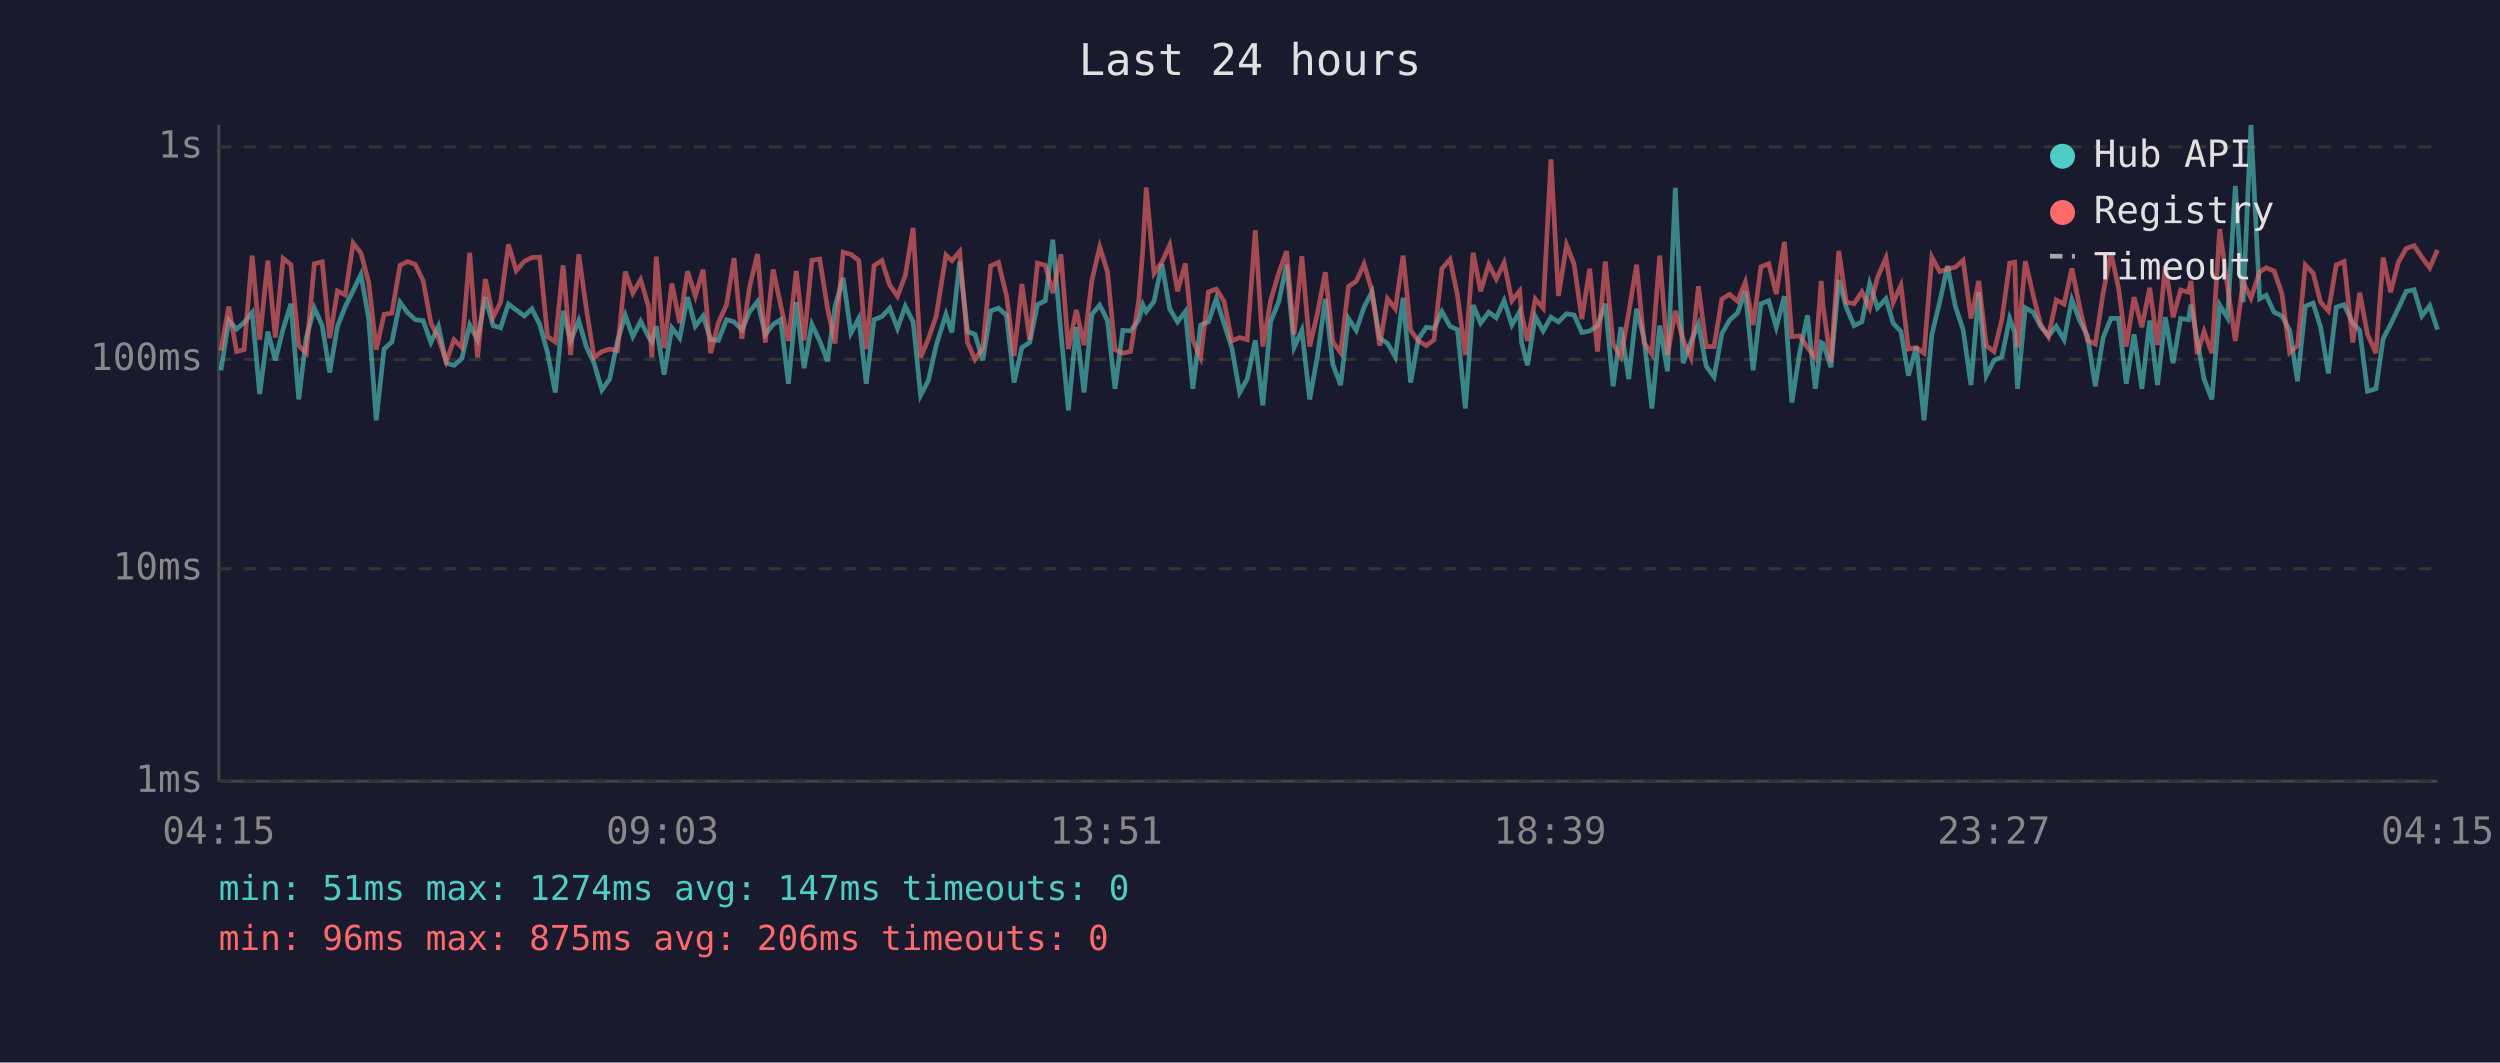
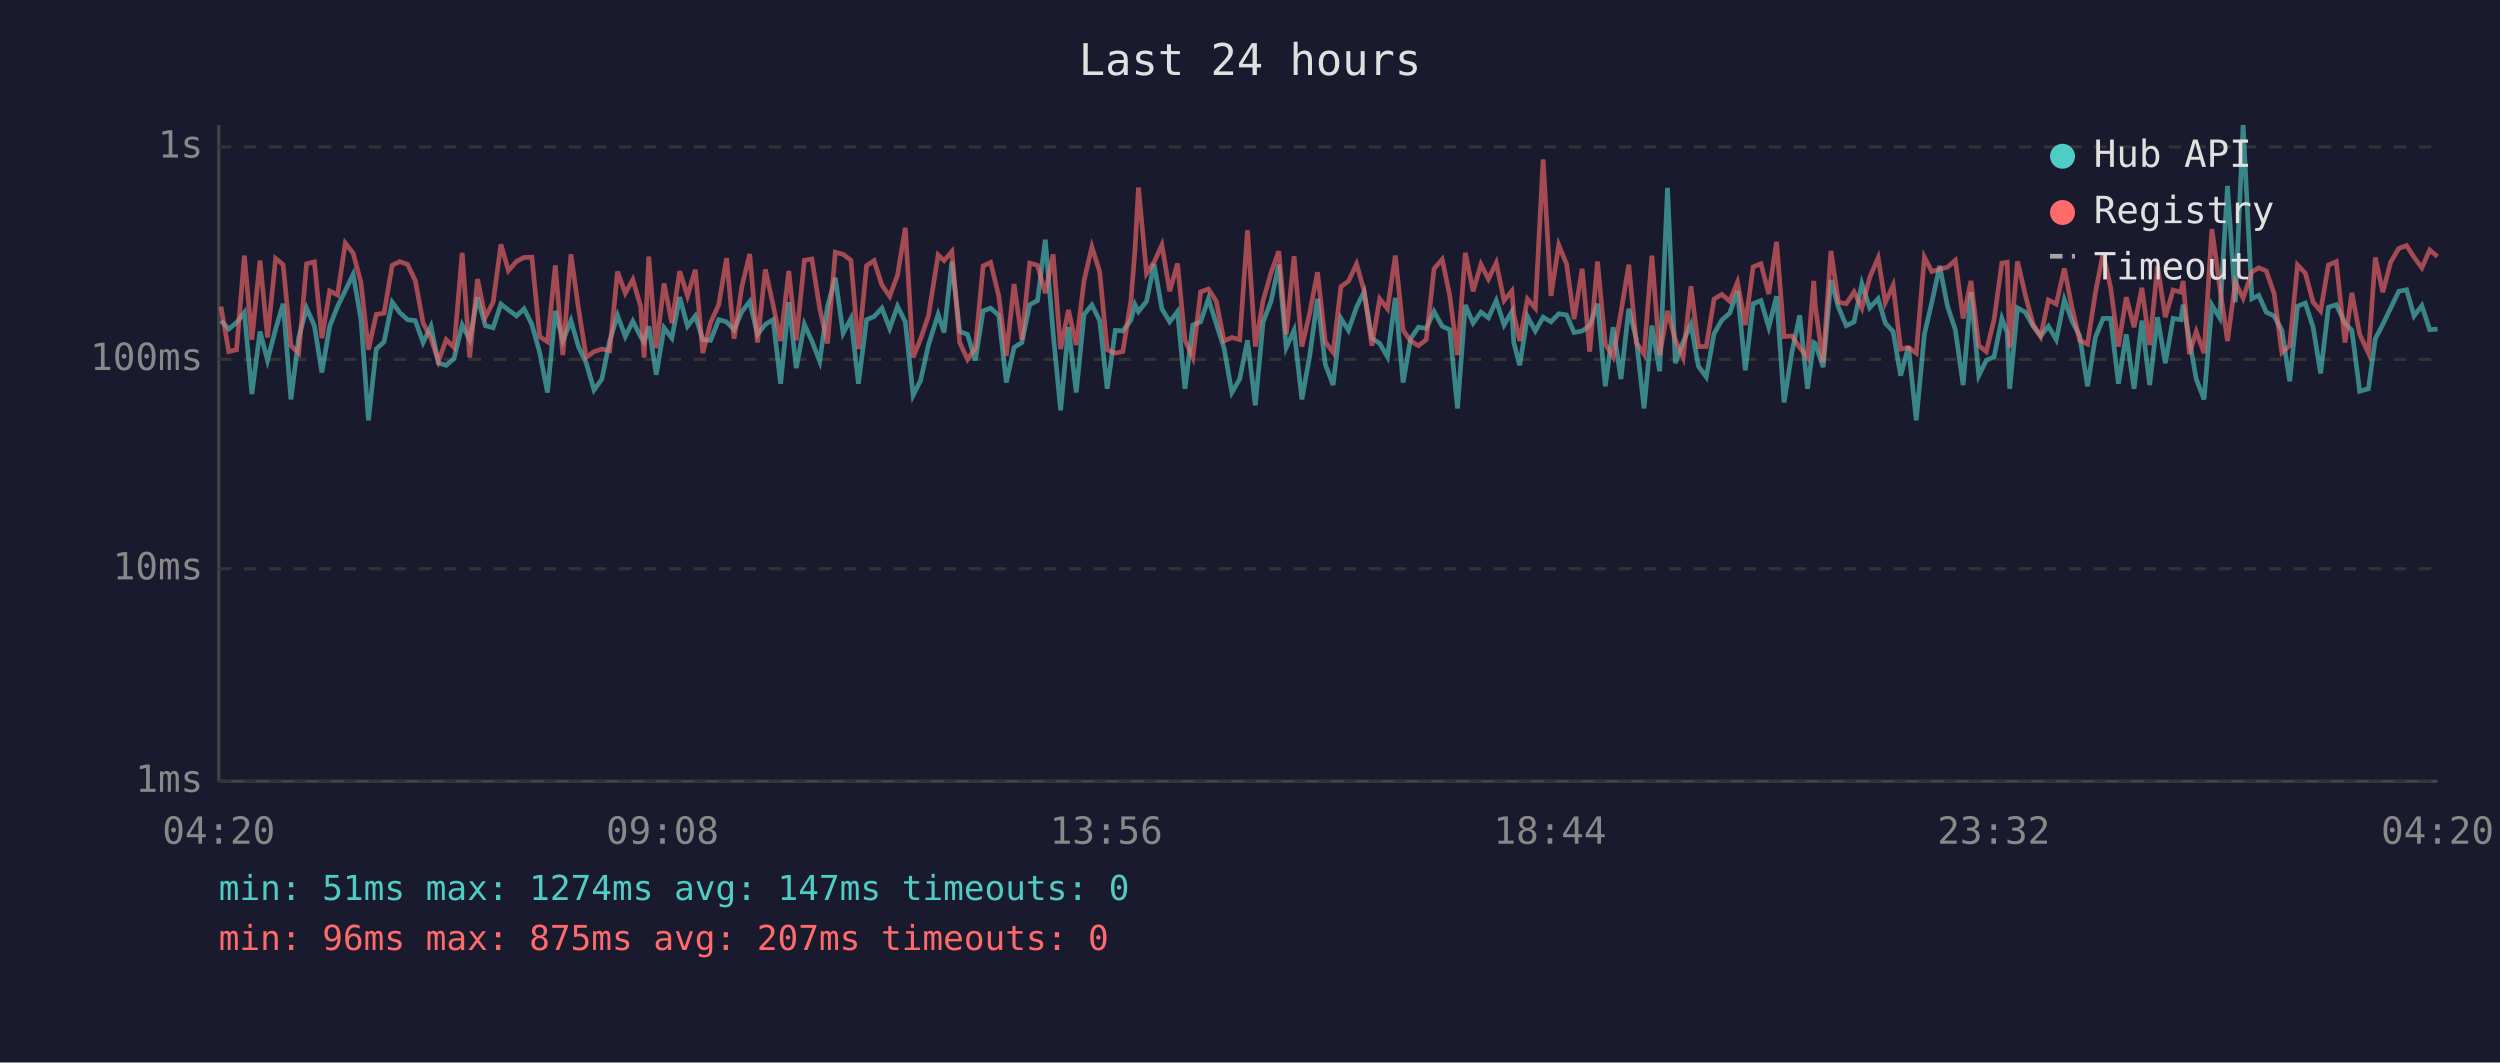
<svg xmlns="http://www.w3.org/2000/svg" viewBox="0 0 800 340" font-family="monospace" font-size="12">
  <rect width="800" height="340" fill="#1a1a2e" />
  <text x="400" y="24" fill="#e0e0e0" font-size="14" text-anchor="middle">Last 24 hours</text>
  <line x1="70" y1="40" x2="70" y2="250" stroke="#444" stroke-width="1" />
  <line x1="70" y1="250" x2="780" y2="250" stroke="#444" stroke-width="1" />
  <line x1="70" y1="250" x2="780" y2="250" stroke="#333" stroke-width="1" stroke-dasharray="4" />
  <text x="65" y="250" fill="#888" text-anchor="end" dominant-baseline="middle">1ms</text>
  <line x1="70" y1="182" x2="780" y2="182" stroke="#333" stroke-width="1" stroke-dasharray="4" />
  <text x="65" y="182" fill="#888" text-anchor="end" dominant-baseline="middle">10ms</text>
  <line x1="70" y1="115" x2="780" y2="115" stroke="#333" stroke-width="1" stroke-dasharray="4" />
  <text x="65" y="115" fill="#888" text-anchor="end" dominant-baseline="middle">100ms</text>
  <line x1="70" y1="47" x2="780" y2="47" stroke="#333" stroke-width="1" stroke-dasharray="4" />
  <text x="65" y="47" fill="#888" text-anchor="end" dominant-baseline="middle">1s</text>
-   <text x="70" y="270" fill="#888" text-anchor="middle">04:15</text>
-   <text x="212" y="270" fill="#888" text-anchor="middle">09:03</text>
-   <text x="354" y="270" fill="#888" text-anchor="middle">13:51</text>
-   <text x="496" y="270" fill="#888" text-anchor="middle">18:39</text>
-   <text x="638" y="270" fill="#888" text-anchor="middle">23:27</text>
-   <text x="780" y="270" fill="#888" text-anchor="middle">04:15</text>
-   <polyline points="70.7,118.5 73.2,102.6 75.7,105.3 78.1,103.2 80.7,100.0 83.1,126.1 85.7,106.1 88.1,115.3 90.6,105.3 93.1,97.2 95.6,127.8 98.0,108.0 100.6,98.6 103.1,104.2 105.5,119.2 108.0,104.4 110.5,98.1 113.0,93.0 115.5,87.8 118.0,102.1 120.4,134.5 122.9,111.7 125.4,109.4 128.0,96.7 130.4,100.0 132.9,102.3 135.4,102.6 137.9,109.6 140.3,104.4 142.8,116.2 145.3,116.9 147.8,114.7 150.3,104.0 152.8,108.7 155.3,95.1 157.8,104.2 160.2,104.9 162.7,97.3 165.2,99.2 167.8,101.1 170.2,98.8 172.7,103.8 175.2,112.8 177.7,125.6 180.2,99.5 182.6,109.1 185.2,102.6 187.6,110.9 190.1,116.2 192.6,124.8 195.1,121.3 197.6,109.1 200.1,100.9 202.5,107.7 205.0,102.8 207.5,107.7 208.6,109.4 210.0,104.4 212.5,119.9 215.0,104.9 217.5,108.2 220.0,95.1 222.5,104.4 225.0,101.1 227.4,108.7 229.9,108.9 232.5,102.3 234.9,103.0 237.4,105.5 239.9,99.7 242.4,96.5 244.9,107.0 247.4,103.8 249.8,102.3 252.3,122.8 254.8,96.7 257.3,117.8 259.8,103.8 262.3,109.1 264.8,115.6 267.2,98.1 269.8,88.9 272.3,106.6 274.8,101.9 277.2,122.8 279.7,102.3 282.2,101.3 284.7,98.6 287.2,105.1 289.7,98.0 292.2,103.0 294.6,126.5 297.1,121.7 299.6,110.4 302.7,100.6 304.6,106.4 307.1,83.7 309.6,106.1 312.0,107.0 314.5,115.3 317.0,99.5 319.5,98.6 322.1,100.9 324.5,122.4 327.0,111.2 329.5,109.6 332.0,97.5 334.5,96.2 336.9,76.7 339.5,106.6 341.9,131.3 344.4,104.7 346.9,125.6 349.4,100.6 351.9,97.6 354.4,102.6 356.8,124.4 359.3,105.7 361.8,105.9 364.4,102.4 365.7,97.5 366.8,99.7 369.3,96.4 371.8,84.5 374.3,98.8 376.8,103.0 379.3,99.7 381.7,124.4 384.2,104.0 386.7,103.0 389.2,95.6 391.7,103.6 394.2,111.4 396.7,125.6 399.1,121.3 401.7,108.9 404.1,129.7 406.6,103.0 409.2,96.5 411.7,84.7 414.1,111.2 416.6,105.7 419.1,127.8 421.6,113.9 424.1,95.6 426.5,116.6 429.0,123.2 431.5,101.9 434.0,105.7 436.5,98.3 439.0,93.4 441.5,108.2 444.0,109.9 446.5,114.2 449.0,95.3 451.4,122.4 453.9,108.4 456.4,104.7 458.9,105.1 461.4,99.7 464.0,104.4 466.4,105.5 468.9,130.7 471.4,97.6 473.8,103.4 476.4,99.9 478.8,101.7 481.3,96.2 483.8,104.0 486.3,99.7 486.9,109.6 488.8,116.9 491.3,101.3 493.8,105.9 496.3,101.5 498.7,103.0 501.3,100.4 503.7,100.8 506.2,106.4 508.7,105.9 511.2,104.2 513.7,97.2 516.2,123.6 518.7,104.7 521.2,121.3 523.7,98.8 526.1,108.4 528.6,130.7 531.1,104.2 533.6,118.8 536.1,60.1 538.6,116.2 541.1,109.4 543.5,103.8 546.0,117.2 548.5,120.6 551.0,106.8 553.5,102.4 556.0,100.2 558.5,93.2 561.0,118.5 563.5,97.2 566.0,96.2 568.4,104.7 571.0,94.8 573.4,128.8 575.9,112.8 578.4,100.9 580.9,124.4 582.8,109.6 583.4,109.9 585.9,117.5 588.4,89.6 590.8,98.3 593.3,104.2 595.8,103.0 598.3,90.8 600.8,98.5 603.5,95.6 605.8,103.4 608.3,106.1 610.7,120.2 613.2,110.9 615.7,134.5 618.2,107.0 620.7,96.7 623.2,85.1 625.7,98.0 628.2,105.5 630.7,123.2 633.2,93.5 635.6,120.2 638.1,115.3 640.6,114.2 643.1,101.9 644.7,106.4 645.6,124.4 648.1,98.5 650.6,99.9 653.0,104.4 655.5,107.5 658.0,104.4 660.5,108.7 663.0,95.9 665.5,102.6 668.0,107.5 670.5,123.6 673.0,108.0 675.5,101.9 677.9,101.9 680.4,122.8 682.9,107.0 685.4,124.4 687.9,102.6 690.4,123.2 692.9,101.5 695.4,116.2 697.8,101.9 700.3,102.3 701.1,97.5 703.1,108.7 705.3,121.3 707.8,127.8 710.3,97.6 712.8,101.7 715.3,59.5 717.8,96.7 720.3,40.0 723.1,95.6 725.2,94.5 727.7,99.9 730.2,101.1 732.7,105.7 735.2,122.0 737.7,98.0 740.2,97.0 742.6,104.7 745.1,119.5 747.6,98.3 750.1,97.5 752.9,103.4 755.1,105.7 757.6,125.2 760.3,124.4 762.6,108.4 765.0,103.8 767.5,98.6 770.0,93.2 772.5,92.7 775.0,101.1 777.5,97.8 780.0,105.5" fill="none" stroke="#4ecdc4" stroke-width="1.5" opacity="0.6" />
-   <polyline points="70.7,112.2 73.2,98.1 75.7,112.5 78.1,111.9 80.7,81.8 83.1,108.7 85.7,83.4 88.1,108.0 90.6,82.7 93.1,84.7 95.6,110.6 98.0,113.0 100.6,84.4 103.1,83.8 105.5,108.2 108.0,93.1 110.5,94.4 113.0,77.8 115.5,81.0 118.0,90.4 120.4,111.9 122.9,100.6 125.4,100.2 128.0,84.9 130.4,83.7 132.9,84.6 135.4,89.8 137.9,103.4 140.3,108.2 142.8,115.6 145.3,108.7 147.8,111.2 150.3,80.9 152.8,114.4 155.3,89.3 157.8,101.5 160.2,96.7 162.7,78.2 165.2,86.6 167.8,83.6 170.2,82.4 172.7,82.3 175.2,107.7 177.7,109.4 180.2,84.9 182.6,113.6 185.2,81.4 187.6,98.6 190.1,114.4 192.6,112.5 195.1,111.7 197.6,112.2 200.1,86.9 202.5,93.8 205.0,89.5 207.5,98.0 208.6,114.4 210.0,82.1 212.5,111.4 215.0,90.7 217.5,103.4 220.0,86.8 222.5,94.7 225.0,86.3 227.4,113.0 229.9,103.2 232.5,97.5 234.9,82.6 237.4,108.4 239.9,91.7 242.4,81.3 244.9,109.6 247.4,86.2 249.8,97.6 252.3,109.1 254.8,86.7 257.3,108.9 259.8,83.3 262.3,82.9 264.8,98.6 267.2,109.9 269.8,80.7 272.3,81.4 274.8,83.3 277.2,111.7 279.7,85.0 282.2,83.4 284.7,91.2 287.2,94.8 289.7,88.1 292.2,72.9 294.6,114.4 297.1,108.4 299.6,101.1 302.7,81.6 304.6,83.4 307.1,80.5 309.6,109.6 312.0,115.0 314.5,111.4 317.0,85.1 319.5,84.0 322.1,94.7 324.5,113.9 327.0,90.9 329.5,108.7 332.0,84.2 334.5,84.9 336.9,93.8 339.5,81.4 341.9,111.7 344.4,99.2 346.9,110.4 349.4,89.8 351.9,79.0 354.4,87.0 356.8,111.9 359.3,113.0 361.8,112.5 364.4,96.2 365.7,79.9 366.8,60.0 369.3,87.5 371.8,83.9 374.3,78.4 376.8,93.2 379.3,84.3 381.7,108.9 384.2,114.4 386.7,93.4 389.2,92.5 391.7,96.4 394.2,109.1 396.7,108.0 399.1,108.7 401.7,73.7 404.1,110.9 406.6,96.2 409.2,87.4 411.7,80.4 414.1,107.0 416.6,82.0 419.1,110.9 421.6,100.2 424.1,87.1 426.5,109.4 429.0,112.8 431.5,91.7 434.0,90.0 436.5,84.5 439.0,93.0 441.5,110.6 444.0,95.6 446.5,98.8 449.0,81.8 451.4,105.7 453.9,109.1 456.4,110.6 458.9,108.7 461.4,86.0 464.0,83.0 466.4,94.5 468.9,113.6 471.4,80.9 473.8,93.2 476.4,84.6 478.8,89.3 481.3,84.1 483.8,96.2 486.3,93.1 486.9,100.4 488.8,109.1 491.3,95.7 493.8,98.6 496.3,51.0 498.7,94.7 501.3,78.4 503.7,84.5 506.2,102.1 508.7,86.0 511.2,112.5 513.7,83.7 516.2,110.1 518.7,114.2 521.2,100.0 523.7,84.7 526.1,109.6 528.6,113.3 531.1,81.8 533.6,113.6 536.1,99.5 538.6,108.7 541.1,114.4 543.5,91.6 546.0,110.9 548.5,110.9 551.0,95.7 553.5,94.2 556.0,96.4 558.5,90.3 561.0,104.0 563.5,85.4 566.0,84.4 568.4,94.1 571.0,77.4 573.4,107.7 575.9,107.5 578.4,111.2 580.9,114.4 582.8,89.9 583.4,98.1 585.9,115.9 588.4,80.3 590.8,96.7 593.3,97.2 595.8,93.4 598.3,98.6 600.8,88.8 603.5,82.5 605.8,96.8 608.3,91.3 610.7,111.7 613.2,111.2 615.7,113.0 618.2,82.3 620.7,86.9 623.2,86.1 625.7,85.5 628.2,83.3 630.7,101.9 633.2,89.9 635.6,110.6 638.1,112.5 640.6,102.3 643.1,84.2 644.7,83.9 645.6,111.2 648.1,83.6 650.6,94.4 653.0,103.8 655.5,107.7 658.0,96.0 660.5,97.3 663.0,85.9 665.5,98.3 668.0,108.9 670.5,110.1 673.0,93.8 675.5,81.0 677.9,92.0 680.4,110.9 682.9,95.1 685.4,104.7 687.9,92.1 690.4,110.4 692.9,85.1 695.4,101.5 697.8,92.8 700.3,93.5 701.1,89.9 703.1,113.3 705.3,106.1 707.8,113.0 710.3,73.3 712.8,91.6 715.3,109.1 717.8,90.3 720.3,95.4 723.1,87.0 725.2,85.7 727.7,86.7 730.2,93.9 732.7,112.8 735.2,110.6 737.7,84.8 740.2,87.4 742.6,96.7 745.1,99.5 747.6,84.8 750.1,83.7 752.9,109.6 755.1,93.7 757.6,107.0 760.3,113.0 762.6,82.4 765.0,93.5 767.5,83.9 770.0,79.5 772.5,78.6 775.0,82.3 777.5,85.7 780.0,80.0" fill="none" stroke="#ff6b6b" stroke-width="1.5" opacity="0.6" />
+   <text x="70" y="270" fill="#888" text-anchor="middle">04:20</text>
+   <text x="212" y="270" fill="#888" text-anchor="middle">09:08</text>
+   <text x="354" y="270" fill="#888" text-anchor="middle">13:56</text>
+   <text x="496" y="270" fill="#888" text-anchor="middle">18:44</text>
+   <text x="638" y="270" fill="#888" text-anchor="middle">23:32</text>
+   <text x="780" y="270" fill="#888" text-anchor="middle">04:20</text>
+   <polyline points="70.7,102.6 73.2,105.3 75.7,103.2 78.2,100.0 80.6,126.1 83.2,106.1 85.6,115.3 88.2,105.3 90.6,97.2 93.1,127.8 95.6,108.0 98.1,98.6 100.6,104.2 103.0,119.2 105.5,104.4 108.0,98.1 110.5,93.0 113.0,87.8 115.5,102.1 117.9,134.5 120.4,111.7 122.9,109.4 125.5,96.7 127.9,100.0 130.4,102.3 132.9,102.6 135.4,109.6 137.9,104.4 140.3,116.2 142.8,116.9 145.3,114.7 147.9,104.0 150.3,108.7 152.8,95.1 155.3,104.2 157.8,104.9 160.3,97.3 162.7,99.2 165.3,101.1 167.7,98.8 170.2,103.8 172.7,112.8 175.2,125.6 177.7,99.5 180.1,109.1 182.7,102.6 185.1,110.9 187.6,116.2 190.1,124.8 192.6,121.3 195.1,109.1 197.6,100.9 200.1,107.7 202.5,102.8 205.0,107.7 206.1,109.4 207.6,104.4 210.0,119.9 212.5,104.9 215.0,108.2 217.5,95.1 220.0,104.4 222.5,101.1 224.9,108.7 227.4,108.9 230.0,102.3 232.5,103.0 234.9,105.5 237.4,99.7 239.9,96.5 242.4,107.0 244.9,103.8 247.4,102.3 249.8,122.8 252.4,96.7 254.8,117.8 257.4,103.8 259.8,109.1 262.3,115.6 264.8,98.1 267.3,88.9 269.8,106.6 272.3,101.9 274.7,122.8 277.3,102.3 279.7,101.3 282.2,98.6 284.7,105.1 287.2,98.0 289.7,103.0 292.2,126.5 294.6,121.7 297.1,110.4 300.2,100.6 302.1,106.4 304.6,83.7 307.1,106.1 309.6,107.0 312.1,115.3 314.6,99.5 317.0,98.6 319.6,100.9 322.0,122.4 324.5,111.2 327.0,109.6 329.5,97.5 332.0,96.2 334.5,76.7 337.0,106.6 339.4,131.3 341.9,104.7 344.4,125.6 346.9,100.6 349.4,97.6 351.9,102.6 354.3,124.4 356.9,105.7 359.3,105.9 361.9,102.4 363.2,97.5 364.3,99.7 366.9,96.4 369.3,84.5 371.8,98.8 374.3,103.0 376.8,99.7 379.2,124.4 381.7,104.0 384.2,103.0 386.7,95.6 389.2,103.6 391.7,111.4 394.2,125.6 396.7,121.3 399.2,108.9 401.7,129.7 404.2,103.0 406.7,96.5 409.2,84.7 411.6,111.2 414.1,105.7 416.6,127.8 419.1,113.9 421.6,95.6 424.1,116.6 426.6,123.2 429.1,101.9 431.5,105.7 434.1,98.3 436.5,93.4 439.0,108.2 441.5,109.9 444.0,114.2 446.5,95.3 449.0,122.4 451.4,108.4 453.9,104.7 456.4,105.1 458.9,99.7 461.5,104.4 463.9,105.5 466.4,130.7 468.9,97.6 471.4,103.4 473.9,99.9 476.3,101.7 478.8,96.2 481.3,104.0 483.8,99.7 484.4,109.6 486.3,116.9 488.8,101.3 491.3,105.9 493.8,101.5 496.3,103.0 498.8,100.4 501.3,100.8 503.7,106.4 506.3,105.9 508.7,104.2 511.2,97.2 513.7,123.6 516.2,104.7 518.7,121.3 521.2,98.8 523.6,108.4 526.1,130.7 528.6,104.2 531.1,118.8 533.6,60.1 536.1,116.2 538.6,109.4 541.1,103.8 543.5,117.2 546.0,120.6 548.5,106.8 551.0,102.4 553.5,100.2 556.0,93.2 558.5,118.5 561.0,97.2 563.5,96.2 566.0,104.7 568.5,94.8 570.9,128.8 573.4,112.8 575.9,100.9 578.4,124.4 580.4,109.6 580.9,109.9 583.4,117.5 585.9,89.6 588.3,98.3 590.8,104.2 593.3,103.0 595.8,90.8 598.3,98.5 601.0,95.6 603.3,103.4 605.8,106.1 608.2,120.2 610.7,110.9 613.2,134.5 615.8,107.0 618.2,96.7 620.7,85.1 623.2,98.0 625.7,105.5 628.2,123.2 630.7,93.5 633.2,120.2 635.6,115.3 638.1,114.2 640.6,101.9 642.3,106.4 643.1,124.4 645.6,98.5 648.1,99.9 650.6,104.4 653.0,107.5 655.5,104.4 658.0,108.7 660.6,95.9 663.0,102.6 665.5,107.5 668.0,123.6 670.5,108.0 673.0,101.9 675.4,101.9 677.9,122.8 680.4,107.0 682.9,124.4 685.4,102.6 687.9,123.2 690.4,101.5 692.9,116.2 695.4,101.9 697.9,102.3 698.6,97.5 700.6,108.7 702.8,121.3 705.3,127.8 707.8,97.6 710.3,101.7 712.8,59.5 715.3,96.7 717.8,40.0 720.6,95.6 722.8,94.5 725.2,99.9 727.7,101.1 730.2,105.7 732.7,122.0 735.2,98.0 737.7,97.0 740.2,104.7 742.6,119.5 745.1,98.3 747.6,97.5 750.4,103.4 752.6,105.7 755.1,125.2 757.9,124.4 760.1,108.4 762.5,103.8 765.0,98.6 767.6,93.2 770.1,92.7 772.5,101.1 775.0,97.8 777.5,105.5 780.0,105.3" fill="none" stroke="#4ecdc4" stroke-width="1.5" opacity="0.6" />
+   <polyline points="70.7,98.1 73.2,112.5 75.7,111.9 78.2,81.8 80.6,108.7 83.2,83.4 85.6,108.0 88.2,82.7 90.6,84.7 93.1,110.6 95.6,113.0 98.1,84.4 100.6,83.8 103.0,108.2 105.5,93.1 108.0,94.4 110.5,77.8 113.0,81.0 115.5,90.4 117.9,111.9 120.4,100.6 122.9,100.2 125.5,84.9 127.9,83.7 130.4,84.6 132.9,89.8 135.4,103.4 137.9,108.2 140.3,115.6 142.8,108.7 145.3,111.2 147.9,80.9 150.3,114.4 152.8,89.3 155.3,101.5 157.8,96.7 160.3,78.2 162.7,86.6 165.3,83.6 167.7,82.4 170.2,82.3 172.7,107.7 175.2,109.4 177.7,84.9 180.1,113.6 182.7,81.4 185.1,98.6 187.6,114.4 190.1,112.5 192.6,111.7 195.1,112.2 197.6,86.9 200.1,93.8 202.5,89.5 205.0,98.0 206.1,114.4 207.6,82.1 210.0,111.4 212.5,90.7 215.0,103.4 217.5,86.8 220.0,94.7 222.5,86.3 224.9,113.0 227.4,103.2 230.0,97.5 232.5,82.6 234.9,108.4 237.4,91.7 239.9,81.3 242.4,109.6 244.9,86.2 247.4,97.6 249.8,109.1 252.4,86.7 254.8,108.9 257.4,83.3 259.8,82.9 262.3,98.6 264.8,109.9 267.3,80.7 269.8,81.4 272.3,83.3 274.7,111.7 277.3,85.0 279.7,83.4 282.2,91.2 284.7,94.8 287.2,88.1 289.7,72.9 292.2,114.4 294.6,108.4 297.1,101.1 300.2,81.6 302.1,83.4 304.6,80.5 307.1,109.6 309.6,115.0 312.1,111.4 314.6,85.1 317.0,84.0 319.6,94.7 322.0,113.9 324.5,90.9 327.0,108.7 329.5,84.2 332.0,84.9 334.5,93.8 337.0,81.4 339.4,111.7 341.9,99.2 344.4,110.4 346.9,89.8 349.4,79.0 351.9,87.0 354.3,111.9 356.9,113.0 359.3,112.5 361.9,96.2 363.2,79.9 364.3,60.0 366.9,87.5 369.3,83.9 371.8,78.4 374.3,93.2 376.8,84.3 379.2,108.9 381.7,114.4 384.2,93.4 386.7,92.5 389.2,96.4 391.7,109.1 394.2,108.0 396.7,108.7 399.2,73.7 401.7,110.9 404.2,96.2 406.7,87.4 409.2,80.4 411.6,107.0 414.1,82.0 416.6,110.9 419.1,100.2 421.6,87.1 424.1,109.4 426.6,112.8 429.1,91.7 431.5,90.0 434.1,84.5 436.5,93.0 439.0,110.6 441.5,95.6 444.0,98.8 446.5,81.8 449.0,105.7 451.4,109.1 453.9,110.6 456.4,108.7 458.9,86.0 461.5,83.0 463.9,94.5 466.4,113.6 468.9,80.9 471.4,93.2 473.9,84.6 476.3,89.3 478.8,84.1 481.3,96.2 483.8,93.1 484.4,100.4 486.3,109.1 488.8,95.7 491.3,98.6 493.8,51.0 496.3,94.7 498.8,78.4 501.3,84.5 503.7,102.1 506.3,86.0 508.7,112.5 511.2,83.7 513.7,110.1 516.2,114.2 518.7,100.0 521.2,84.7 523.6,109.6 526.1,113.3 528.6,81.8 531.1,113.6 533.6,99.5 536.1,108.7 538.6,114.4 541.1,91.6 543.5,110.9 546.0,110.9 548.5,95.7 551.0,94.2 553.5,96.4 556.0,90.3 558.5,104.0 561.0,85.4 563.5,84.4 566.0,94.1 568.5,77.4 570.9,107.7 573.4,107.5 575.9,111.2 578.4,114.4 580.4,89.9 580.9,98.1 583.4,115.9 585.9,80.3 588.3,96.7 590.8,97.2 593.3,93.4 595.8,98.6 598.3,88.8 601.0,82.5 603.3,96.8 605.8,91.3 608.2,111.7 610.7,111.2 613.2,113.0 615.8,82.3 618.2,86.9 620.7,86.1 623.2,85.5 625.7,83.3 628.2,101.9 630.7,89.9 633.2,110.6 635.6,112.5 638.1,102.3 640.6,84.2 642.3,83.9 643.1,111.2 645.6,83.6 648.1,94.4 650.6,103.8 653.0,107.7 655.5,96.0 658.0,97.3 660.6,85.9 663.0,98.3 665.5,108.9 668.0,110.1 670.5,93.8 673.0,81.0 675.4,92.0 677.9,110.9 680.4,95.1 682.9,104.7 685.4,92.1 687.9,110.4 690.4,85.1 692.9,101.5 695.4,92.8 697.9,93.5 698.6,89.9 700.6,113.3 702.8,106.1 705.3,113.0 707.8,73.3 710.3,91.6 712.8,109.1 715.3,90.3 717.8,95.4 720.6,87.0 722.8,85.7 725.2,86.7 727.7,93.9 730.2,112.8 732.7,110.6 735.2,84.8 737.7,87.4 740.2,96.7 742.6,99.5 745.1,84.8 747.6,83.7 750.4,109.6 752.6,93.7 755.1,107.0 757.9,113.0 760.1,82.4 762.5,93.5 765.0,83.9 767.6,79.5 770.1,78.6 772.5,82.3 775.0,85.7 777.5,80.0 780.0,82.1" fill="none" stroke="#ff6b6b" stroke-width="1.5" opacity="0.6" />
  <circle cx="660" cy="50" r="4" fill="#4ecdc4" />
  <text x="670" y="50" fill="#e0e0e0" dominant-baseline="middle">Hub API</text>
  <circle cx="660" cy="68" r="4" fill="#ff6b6b" />
  <text x="670" y="68" fill="#e0e0e0" dominant-baseline="middle">Registry</text>
  <line x1="656" y1="82" x2="664" y2="82" stroke="#e0e0e0" stroke-width="1.5" stroke-dasharray="4,3" opacity="0.7" />
  <text x="670" y="86" fill="#e0e0e0" dominant-baseline="middle">Timeout</text>
  <text x="70" y="288" fill="#4ecdc4" font-size="11">min: 51ms  max: 1274ms  avg: 147ms  timeouts: 0</text>
-   <text x="70" y="304" fill="#ff6b6b" font-size="11">min: 96ms  max: 875ms  avg: 206ms  timeouts: 0</text>
+   <text x="70" y="304" fill="#ff6b6b" font-size="11">min: 96ms  max: 875ms  avg: 207ms  timeouts: 0</text>
</svg>
